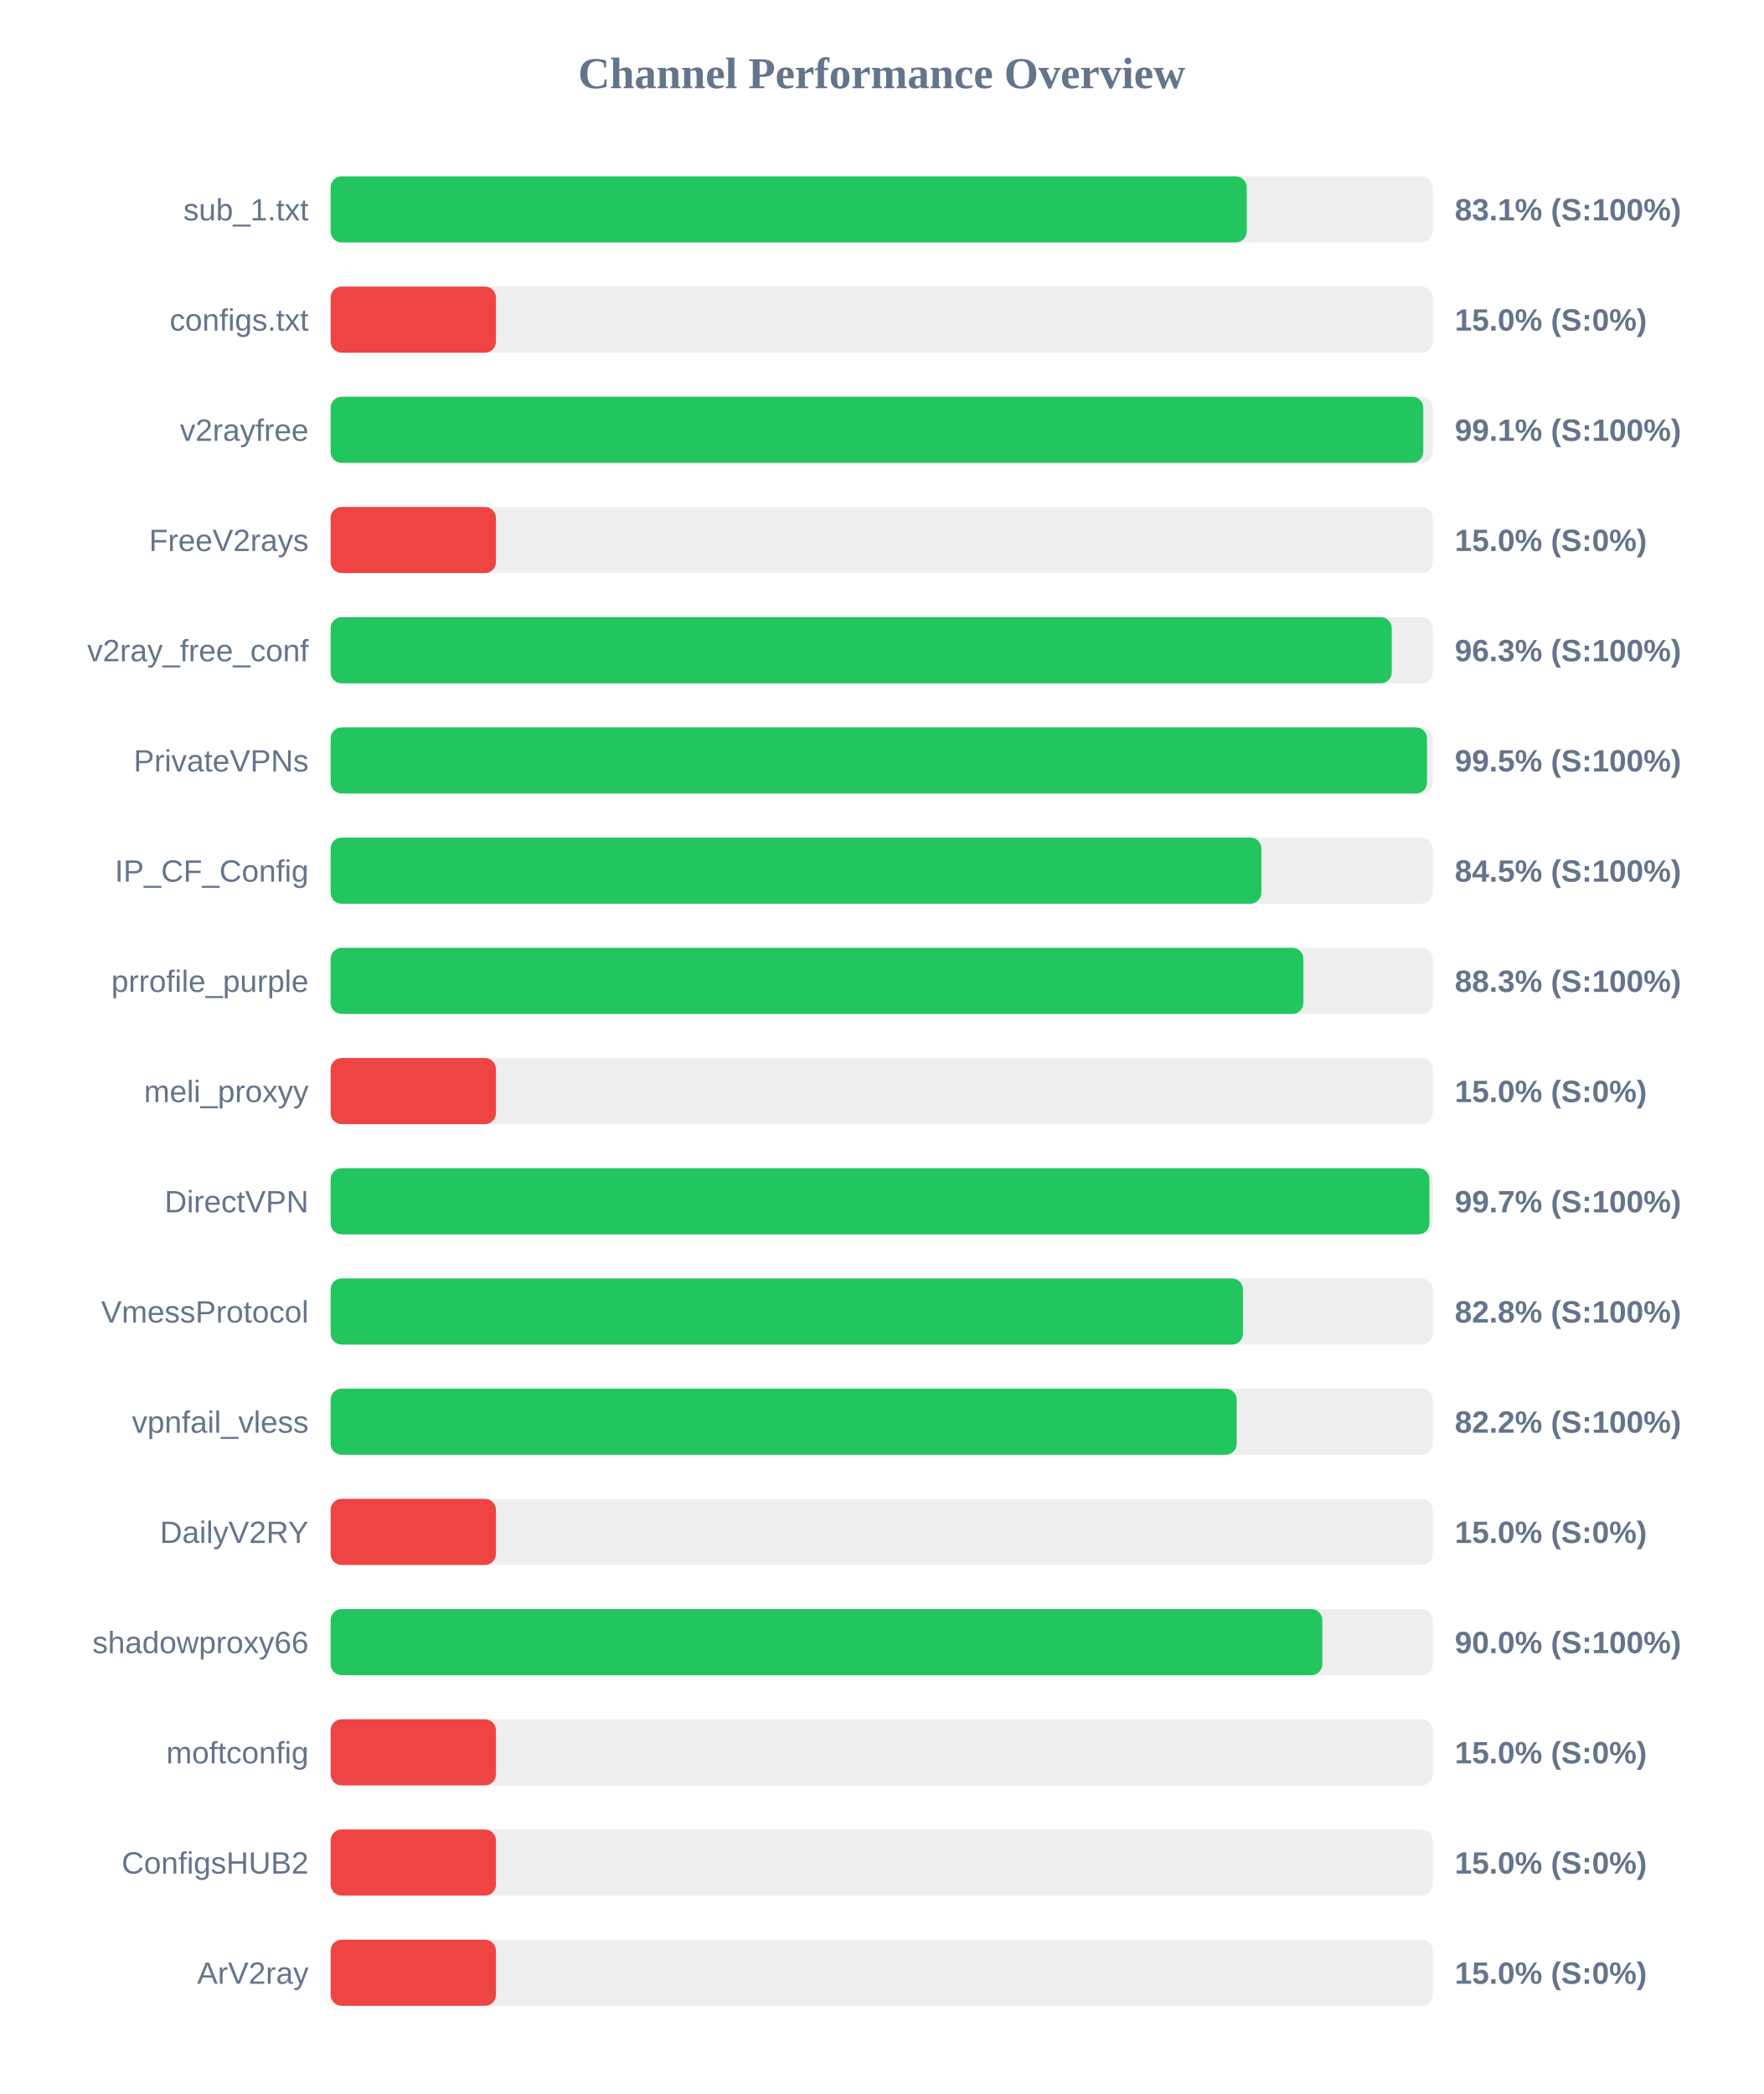
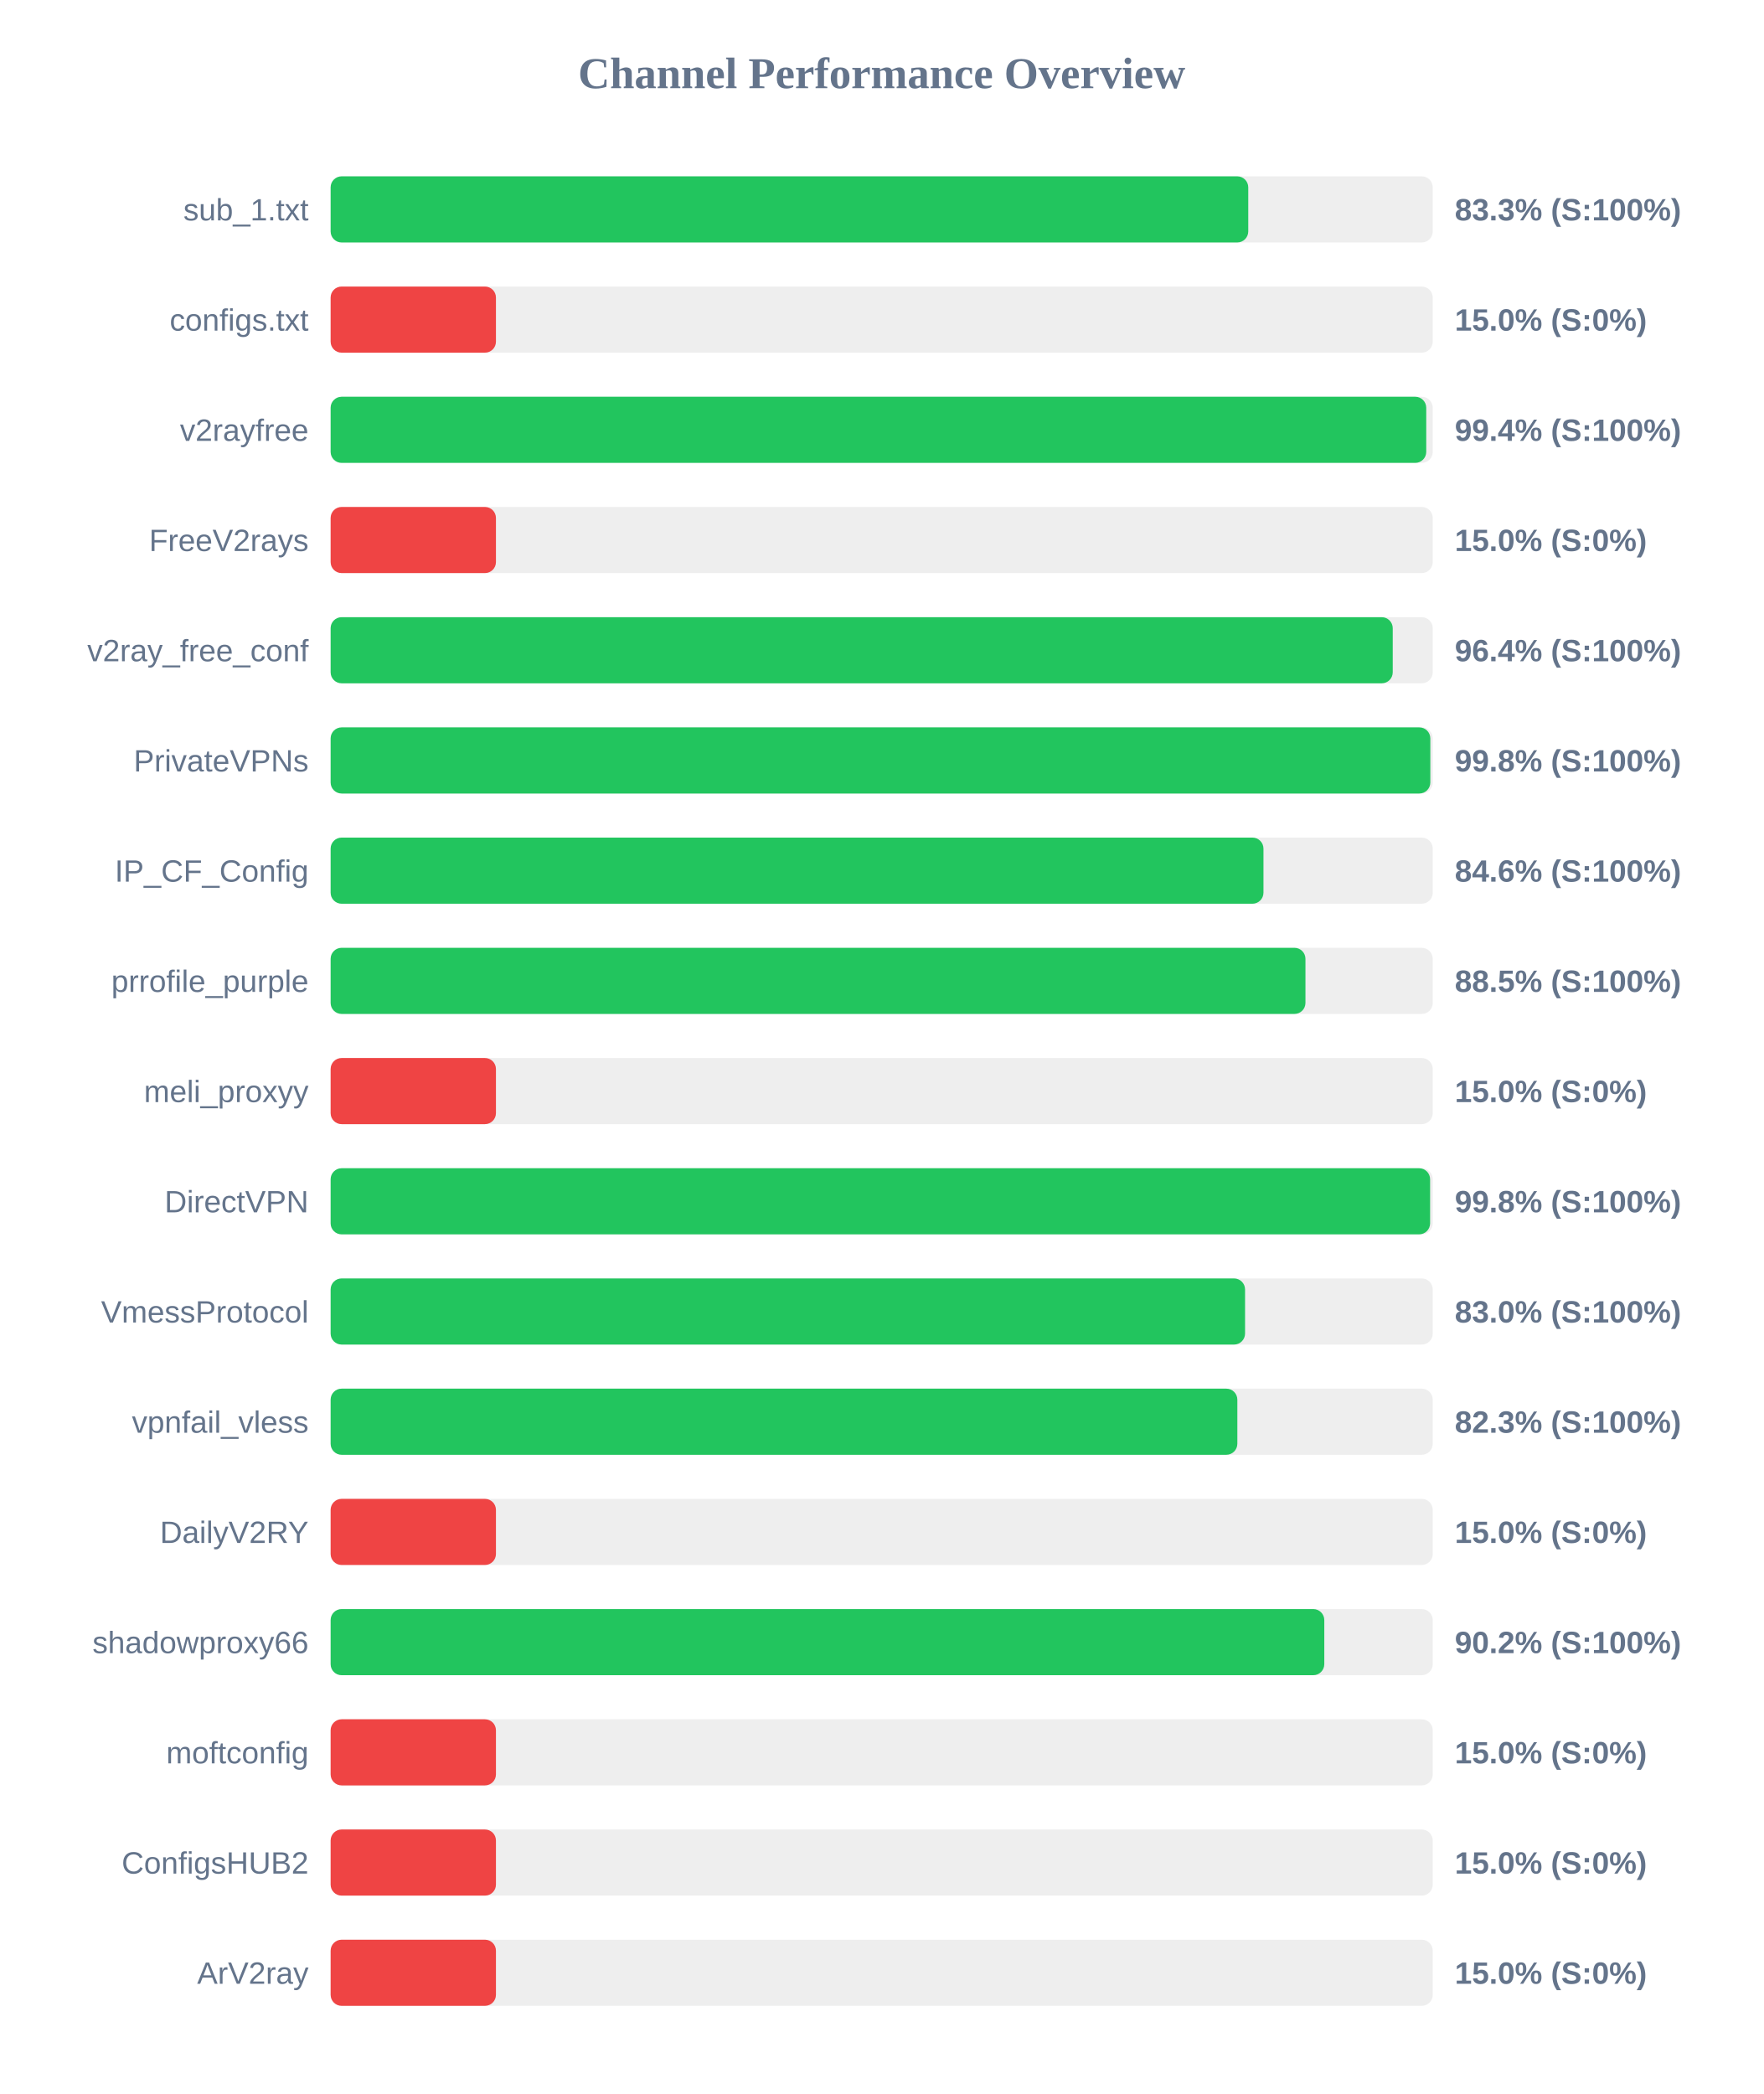
<svg xmlns="http://www.w3.org/2000/svg" width="800" height="950" version="1.1">
  <style>
        .row { font: 14px Arial; fill: #64748b; }
        .score { font: bold 14px Arial; fill: #64748b; }
    </style>
  <text x="400" y="40" text-anchor="middle" font-size="20px" font-weight="bold" fill="#64748b">Channel Performance Overview</text>
  <rect x="150" y="80" width="500" height="30" fill="#eee" rx="5" />
-   <rect x="150" y="80" width="415.6" height="30" fill="#22c55e" rx="5" />
+   <rect x="150" y="80" width="416.3" height="30" fill="#22c55e" rx="5" />
  <text x="140" y="100" text-anchor="end" class="row">sub_1.txt</text>
-   <text x="660" y="100" text-anchor="start" class="score">83.1% (S:100%)</text>
+   <text x="660" y="100" text-anchor="start" class="score">83.3% (S:100%)</text>
  <rect x="150" y="130" width="500" height="30" fill="#eee" rx="5" />
  <rect x="150" y="130" width="75.0" height="30" fill="#ef4444" rx="5" />
  <text x="140" y="150" text-anchor="end" class="row">configs.txt</text>
  <text x="660" y="150" text-anchor="start" class="score">15.0% (S:0%)</text>
  <rect x="150" y="180" width="500" height="30" fill="#eee" rx="5" />
-   <rect x="150" y="180" width="495.7" height="30" fill="#22c55e" rx="5" />
+   <rect x="150" y="180" width="497.05" height="30" fill="#22c55e" rx="5" />
  <text x="140" y="200" text-anchor="end" class="row">v2rayfree</text>
-   <text x="660" y="200" text-anchor="start" class="score">99.1% (S:100%)</text>
+   <text x="660" y="200" text-anchor="start" class="score">99.4% (S:100%)</text>
  <rect x="150" y="230" width="500" height="30" fill="#eee" rx="5" />
  <rect x="150" y="230" width="75.0" height="30" fill="#ef4444" rx="5" />
  <text x="140" y="250" text-anchor="end" class="row">FreeV2rays</text>
  <text x="660" y="250" text-anchor="start" class="score">15.0% (S:0%)</text>
  <rect x="150" y="280" width="500" height="30" fill="#eee" rx="5" />
-   <rect x="150" y="280" width="481.4" height="30" fill="#22c55e" rx="5" />
+   <rect x="150" y="280" width="481.85" height="30" fill="#22c55e" rx="5" />
  <text x="140" y="300" text-anchor="end" class="row">v2ray_free_conf</text>
-   <text x="660" y="300" text-anchor="start" class="score">96.3% (S:100%)</text>
+   <text x="660" y="300" text-anchor="start" class="score">96.4% (S:100%)</text>
  <rect x="150" y="330" width="500" height="30" fill="#eee" rx="5" />
-   <rect x="150" y="330" width="497.4" height="30" fill="#22c55e" rx="5" />
+   <rect x="150" y="330" width="498.9" height="30" fill="#22c55e" rx="5" />
  <text x="140" y="350" text-anchor="end" class="row">PrivateVPNs</text>
-   <text x="660" y="350" text-anchor="start" class="score">99.5% (S:100%)</text>
+   <text x="660" y="350" text-anchor="start" class="score">99.8% (S:100%)</text>
  <rect x="150" y="380" width="500" height="30" fill="#eee" rx="5" />
-   <rect x="150" y="380" width="422.25" height="30" fill="#22c55e" rx="5" />
+   <rect x="150" y="380" width="423.2" height="30" fill="#22c55e" rx="5" />
  <text x="140" y="400" text-anchor="end" class="row">IP_CF_Config</text>
-   <text x="660" y="400" text-anchor="start" class="score">84.5% (S:100%)</text>
+   <text x="660" y="400" text-anchor="start" class="score">84.6% (S:100%)</text>
  <rect x="150" y="430" width="500" height="30" fill="#eee" rx="5" />
-   <rect x="150" y="430" width="441.3" height="30" fill="#22c55e" rx="5" />
+   <rect x="150" y="430" width="442.25" height="30" fill="#22c55e" rx="5" />
  <text x="140" y="450" text-anchor="end" class="row">prrofile_purple</text>
-   <text x="660" y="450" text-anchor="start" class="score">88.3% (S:100%)</text>
+   <text x="660" y="450" text-anchor="start" class="score">88.5% (S:100%)</text>
  <rect x="150" y="480" width="500" height="30" fill="#eee" rx="5" />
  <rect x="150" y="480" width="75.0" height="30" fill="#ef4444" rx="5" />
  <text x="140" y="500" text-anchor="end" class="row">meli_proxyy</text>
  <text x="660" y="500" text-anchor="start" class="score">15.0% (S:0%)</text>
  <rect x="150" y="530" width="500" height="30" fill="#eee" rx="5" />
-   <rect x="150" y="530" width="498.5" height="30" fill="#22c55e" rx="5" />
+   <rect x="150" y="530" width="498.8" height="30" fill="#22c55e" rx="5" />
  <text x="140" y="550" text-anchor="end" class="row">DirectVPN</text>
-   <text x="660" y="550" text-anchor="start" class="score">99.7% (S:100%)</text>
+   <text x="660" y="550" text-anchor="start" class="score">99.8% (S:100%)</text>
  <rect x="150" y="580" width="500" height="30" fill="#eee" rx="5" />
-   <rect x="150" y="580" width="413.9" height="30" fill="#22c55e" rx="5" />
+   <rect x="150" y="580" width="414.85" height="30" fill="#22c55e" rx="5" />
  <text x="140" y="600" text-anchor="end" class="row">VmessProtocol</text>
-   <text x="660" y="600" text-anchor="start" class="score">82.8% (S:100%)</text>
+   <text x="660" y="600" text-anchor="start" class="score">83.0% (S:100%)</text>
  <rect x="150" y="630" width="500" height="30" fill="#eee" rx="5" />
-   <rect x="150" y="630" width="411.05" height="30" fill="#22c55e" rx="5" />
+   <rect x="150" y="630" width="411.35" height="30" fill="#22c55e" rx="5" />
  <text x="140" y="650" text-anchor="end" class="row">vpnfail_vless</text>
-   <text x="660" y="650" text-anchor="start" class="score">82.2% (S:100%)</text>
+   <text x="660" y="650" text-anchor="start" class="score">82.3% (S:100%)</text>
  <rect x="150" y="680" width="500" height="30" fill="#eee" rx="5" />
  <rect x="150" y="680" width="75.0" height="30" fill="#ef4444" rx="5" />
  <text x="140" y="700" text-anchor="end" class="row">DailyV2RY</text>
  <text x="660" y="700" text-anchor="start" class="score">15.0% (S:0%)</text>
  <rect x="150" y="730" width="500" height="30" fill="#eee" rx="5" />
-   <rect x="150" y="730" width="449.9" height="30" fill="#22c55e" rx="5" />
+   <rect x="150" y="730" width="450.8" height="30" fill="#22c55e" rx="5" />
  <text x="140" y="750" text-anchor="end" class="row">shadowproxy66</text>
-   <text x="660" y="750" text-anchor="start" class="score">90.0% (S:100%)</text>
+   <text x="660" y="750" text-anchor="start" class="score">90.2% (S:100%)</text>
  <rect x="150" y="780" width="500" height="30" fill="#eee" rx="5" />
  <rect x="150" y="780" width="75.0" height="30" fill="#ef4444" rx="5" />
  <text x="140" y="800" text-anchor="end" class="row">moftconfig</text>
  <text x="660" y="800" text-anchor="start" class="score">15.0% (S:0%)</text>
  <rect x="150" y="830" width="500" height="30" fill="#eee" rx="5" />
  <rect x="150" y="830" width="75.0" height="30" fill="#ef4444" rx="5" />
  <text x="140" y="850" text-anchor="end" class="row">ConfigsHUB2</text>
  <text x="660" y="850" text-anchor="start" class="score">15.0% (S:0%)</text>
  <rect x="150" y="880" width="500" height="30" fill="#eee" rx="5" />
  <rect x="150" y="880" width="75.0" height="30" fill="#ef4444" rx="5" />
  <text x="140" y="900" text-anchor="end" class="row">ArV2ray</text>
  <text x="660" y="900" text-anchor="start" class="score">15.0% (S:0%)</text>
</svg>
